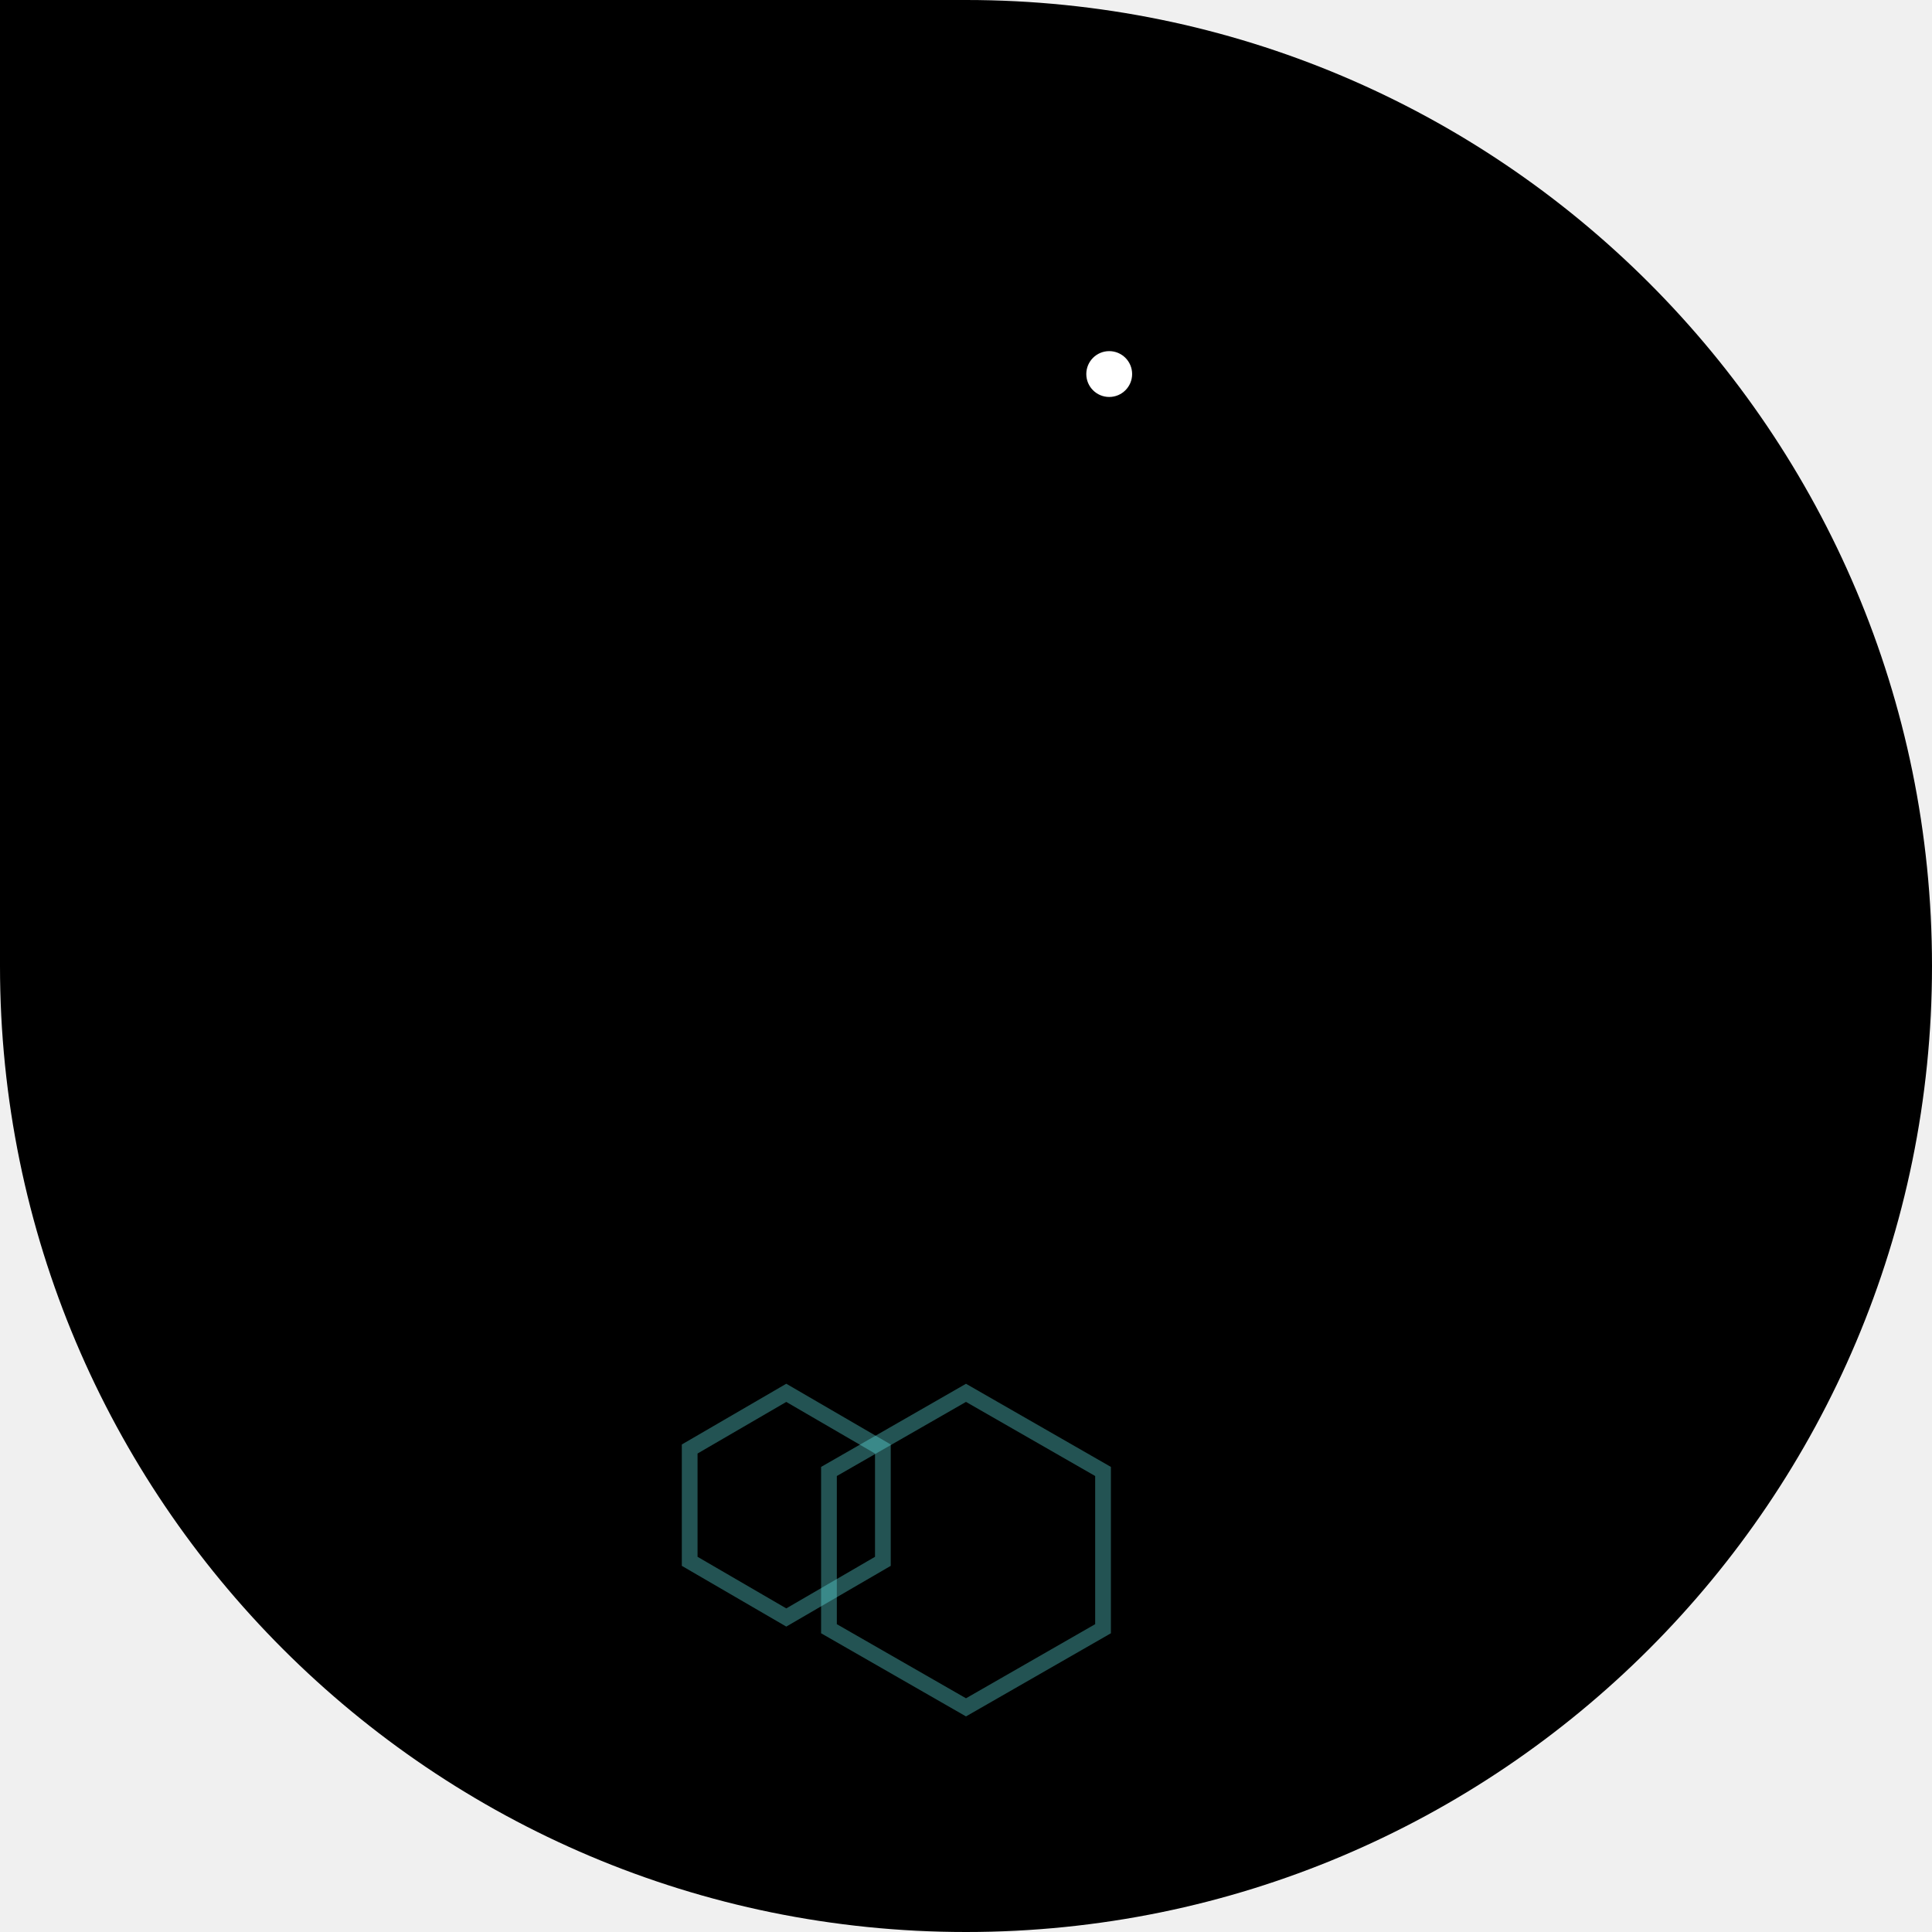
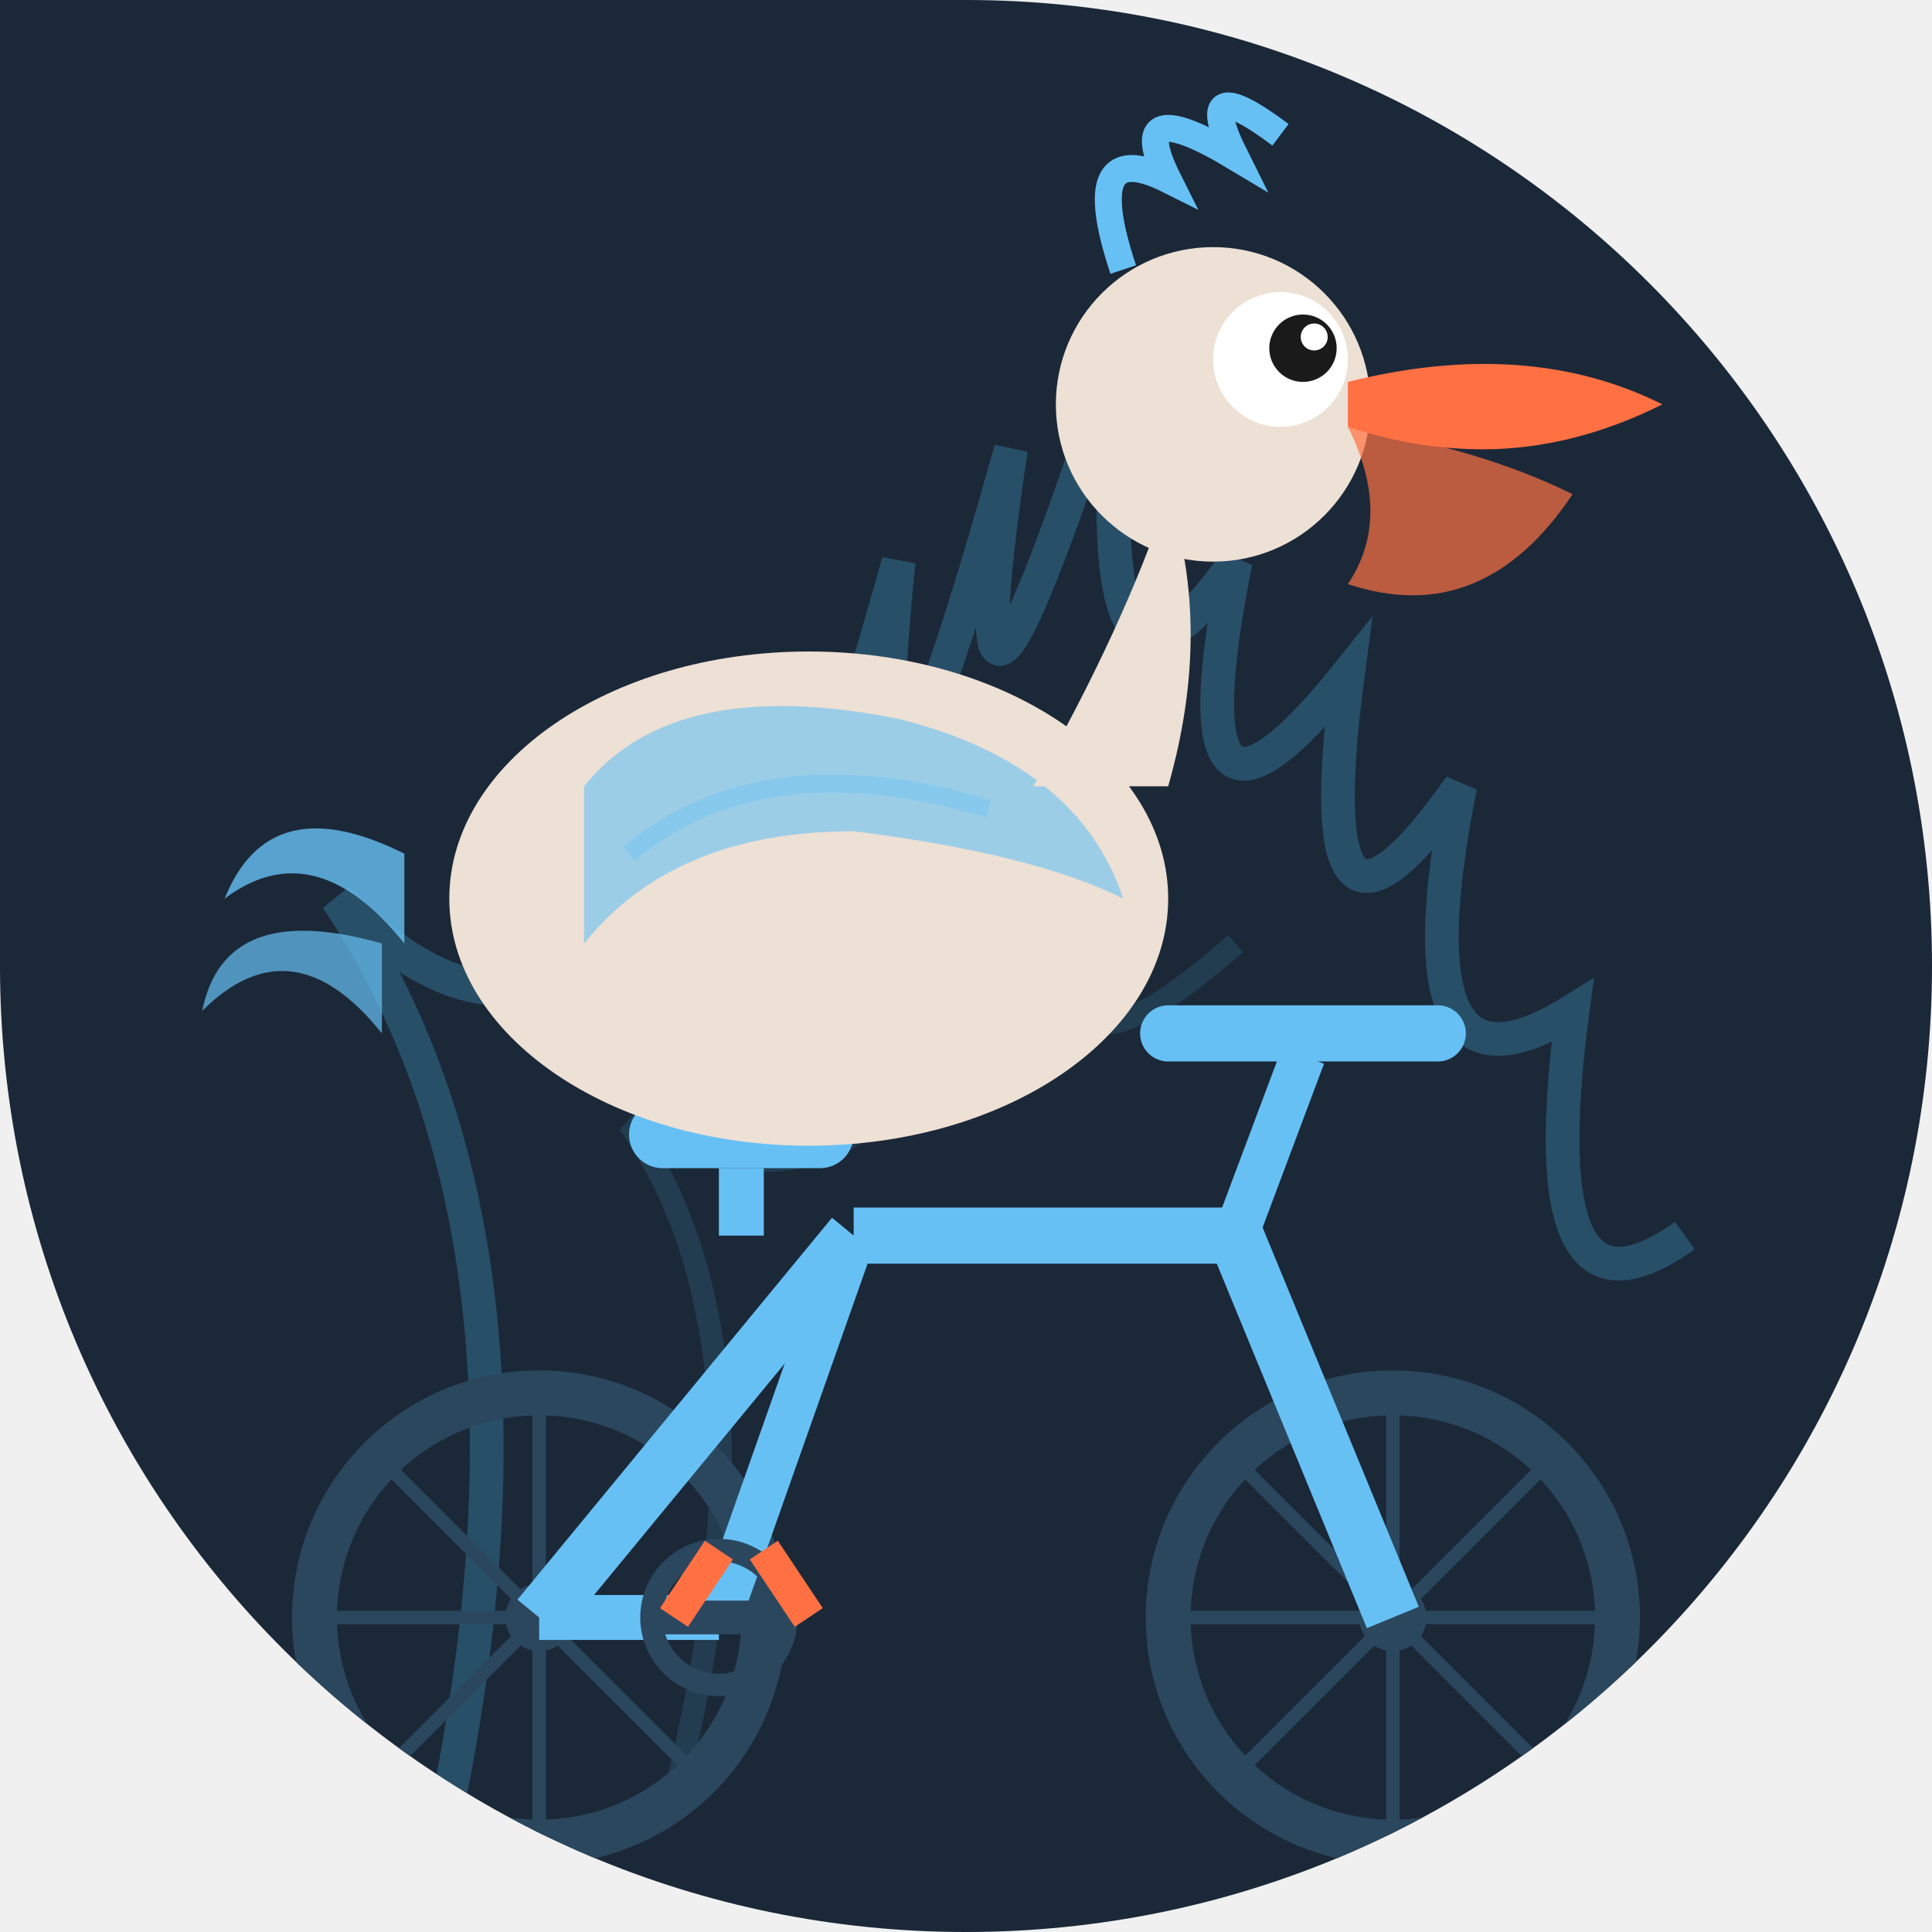
<svg xmlns="http://www.w3.org/2000/svg" width="86" height="86" viewBox="0 0 86 86">
  <defs>
-     <clipPath id="shape">
-       <path d="M 0 0 L 86 0 L 86 86 L 0 86 Z M 43 0 A 43 43 0 0 1 86 43 L 86 0 Z M 43 86 A 43 43 0 0 1 0 43 L 0 86 Z M 86 43 A 43 43 0 0 1 43 86 L 86 86 Z" />
+     <clipPath id="c126">
+       <path d="M 0 0 L 86.0 0 L 86.0 86.0 L 0 86.0 Z M 43 0 A 43.0 43.0 0 0 1 86.0 43.0 L 86 0 Z M 43 86 A 43.0 43.0 0 0 1 0.0 43.0 L 0 86 Z M 86 43 A 43.0 43.0 0 0 1 43.0 86.0 L 86 86 Z" />
    </clipPath>
+     <linearGradient id="metalGrad_126" x1="0" y1="0" x2="0" y2="1">
+       <stop offset="0%" stop-color="#4fc3f7" stop-opacity="0.3" />
+       <stop offset="50%" stop-color="#4fc3f7" stop-opacity="0" />
+       <stop offset="100%" stop-color="#4fc3f7" stop-opacity="0.3" />
+     </linearGradient>
  </defs>
-   <g clip-path="url(#shape)">
-     <path d="M 0 0 L 86 0 L 86 86 L 0 86 Z M 43 0 A 43 43 0 0 1 86 43 L 86 0 Z M 43 86 A 43 43 0 0 1 0 43 L 0 86 Z M 86 43 A 43 43 0 0 1 43 86 L 86 86 Z" fill="#000000" />
-     <polygon points="39.3,64.5 39.3,69.5 35.0,72.0 30.7,69.5 30.7,64.5 35.0,62.0" fill="none" stroke="#66EEEE" stroke-width="0.7" stroke-opacity="0.35" />
-     <polygon points="49.1,65.5 49.1,72.5 43.0,76.0 36.9,72.5 36.9,65.5 43.0,62.0" fill="none" stroke="#66EEEE" stroke-width="0.7" stroke-opacity="0.35" />
-     <circle cx="32.8" cy="44.7" r="8.5" fill="none" stroke="#000000" stroke-width="1.275" stroke-opacity="0.8" />
-     <circle cx="53.2" cy="44.7" r="8.5" fill="none" stroke="#000000" stroke-width="1.275" stroke-opacity="0.8" />
-     <line x1="32.8" y1="44.7" x2="40.025" y2="44.7" stroke="#000000" stroke-width="0.595" stroke-opacity="0.6" />
-     <line x1="32.8" y1="44.7" x2="37.909" y2="49.809" stroke="#000000" stroke-width="0.595" stroke-opacity="0.6" />
-     <line x1="32.8" y1="44.7" x2="32.8" y2="51.925" stroke="#000000" stroke-width="0.595" stroke-opacity="0.6" />
-     <line x1="32.8" y1="44.7" x2="27.691" y2="49.809" stroke="#000000" stroke-width="0.595" stroke-opacity="0.6" />
-     <line x1="32.8" y1="44.7" x2="25.575" y2="44.7" stroke="#000000" stroke-width="0.595" stroke-opacity="0.6" />
-     <line x1="32.8" y1="44.7" x2="27.691" y2="39.591" stroke="#000000" stroke-width="0.595" stroke-opacity="0.6" />
-     <line x1="32.8" y1="44.7" x2="32.8" y2="37.475" stroke="#000000" stroke-width="0.595" stroke-opacity="0.6" />
-     <line x1="32.8" y1="44.7" x2="37.909" y2="39.591" stroke="#000000" stroke-width="0.595" stroke-opacity="0.6" />
-     <line x1="53.2" y1="44.7" x2="60.425" y2="44.7" stroke="#000000" stroke-width="0.595" stroke-opacity="0.6" />
-     <line x1="53.2" y1="44.7" x2="58.309" y2="49.809" stroke="#000000" stroke-width="0.595" stroke-opacity="0.6" />
-     <line x1="53.2" y1="44.7" x2="53.2" y2="51.925" stroke="#000000" stroke-width="0.595" stroke-opacity="0.6" />
-     <line x1="53.2" y1="44.7" x2="48.091" y2="49.809" stroke="#000000" stroke-width="0.595" stroke-opacity="0.6" />
-     <line x1="53.2" y1="44.7" x2="45.975" y2="44.7" stroke="#000000" stroke-width="0.595" stroke-opacity="0.6" />
-     <line x1="53.2" y1="44.7" x2="48.091" y2="39.591" stroke="#000000" stroke-width="0.595" stroke-opacity="0.6" />
-     <line x1="53.2" y1="44.7" x2="53.2" y2="37.475" stroke="#000000" stroke-width="0.595" stroke-opacity="0.6" />
-     <line x1="53.2" y1="44.7" x2="58.309" y2="39.591" stroke="#000000" stroke-width="0.595" stroke-opacity="0.6" />
-     <circle cx="32.8" cy="44.7" r="1.7" fill="#000000" />
-     <circle cx="53.2" cy="44.7" r="1.7" fill="#000000" />
-     <line x1="40.45" y1="34.5" x2="43" y2="41.3" stroke="#000000" stroke-width="1.7" />
-     <line x1="43" y1="41.3" x2="49.8" y2="32.8" stroke="#000000" stroke-width="1.7" />
-     <line x1="40.45" y1="34.5" x2="49.8" y2="32.8" stroke="#000000" stroke-width="1.275" />
-     <line x1="32.8" y1="44.7" x2="43" y2="41.3" stroke="#000000" stroke-width="1.7" />
-     <line x1="53.2" y1="44.7" x2="43" y2="41.3" stroke="#000000" stroke-width="1.7" />
-     <line x1="53.2" y1="44.7" x2="49.8" y2="32.8" stroke="#000000" stroke-width="1.275" />
-     <ellipse cx="40.45" cy="33.65" rx="3.4" ry="1.275" fill="#000000" />
-     <line x1="48.1" y1="30.25" x2="51.5" y2="30.25" stroke="#000000" stroke-width="1.7" />
-     <line x1="49.8" y1="32.8" x2="49.8" y2="30.25" stroke="#000000" stroke-width="1.275" />
-     <line x1="40.45" y1="42.15" x2="45.55" y2="40.45" stroke="#000000" stroke-width="1.7" />
-     <ellipse cx="41.3" cy="27.7" rx="6.8" ry="5.1" fill="#000000" transform="rotate(-3 41.3 27.7)" />
-     <path d="M 45.55 25.15 Q 47.25 21.75 48.1 18.35" stroke="#000000" stroke-width="2.975" fill="none" stroke-linecap="round" />
-     <circle cx="48.1" cy="17.5" r="3.4" fill="#000000" />
-     <circle cx="49.375" cy="16.65" r="1.02" fill="#FFFFFF" />
-     <path d="M 51.075 16.65 L 59.575 17.5 L 58.725 19.2 Z" fill="#000000" />
-     <path d="M 51.075 18.35 L 59.575 19.2 Q 57.025 23.45 51.075 21.75" fill="#000000" fill-opacity="0.9" />
-     <path d="M 37.9 26.85 Q 34.5 31.1 38.75 31.95 Q 41.3 30.25 42.15 27.7 Z" fill="#000000" fill-opacity="0.85" />
-     <path d="M 35.35 28.55 L 31.1 26.0 L 31.95 29.4 L 30.25 30.25" fill="none" stroke="#000000" stroke-width="1.53" stroke-linecap="round" />
-     <line x1="41.3" y1="31.95" x2="41.3" y2="39.6" stroke="#000000" stroke-width="1.275" />
-     <line x1="43" y1="32.8" x2="44.7" y2="39.6" stroke="#000000" stroke-width="1.275" />
+   <g clip-path="url(#c126)">
+     <rect width="86" height="86" fill="#1b2838" />
+     <g opacity="0.25">
+       <path d="M 20 80 Q 25 55 15 40 Q 25 50 30 35 Q 28 50 35 30 Q 33 50 40 25 Q 38 45 45 20 Q 42 40 50 15 Q 48 35 55 25 Q 52 40 60 30 Q 58 45 65 35 Q 62 50 70 45 Q 68 60 75 55" stroke="#4fc3f7" stroke-width="1.5" fill="none" />
+       <path d="M 30 80 Q 35 60 28 50 Q 38 55 42 45 Q 40 55 48 40 Q 46 50 55 42" stroke="#4fc3f7" stroke-width="1" fill="none" opacity="0.5" />
+     </g>
+     <g>
+       <circle cx="24" cy="72" r="10" stroke="#2a475e" stroke-width="2" fill="none" />
+       <circle cx="24" cy="72" r="1.5" fill="#2a475e" />
+       <circle cx="62" cy="72" r="10" stroke="#2a475e" stroke-width="2" fill="none" />
+       <circle cx="62" cy="72" r="1.5" fill="#2a475e" />
+       <line x1="24" y1="62" x2="24" y2="82" stroke="#2a475e" stroke-width="0.6" />
+       <line x1="14" y1="72" x2="34" y2="72" stroke="#2a475e" stroke-width="0.6" />
+       <line x1="17" y1="65" x2="31" y2="79" stroke="#2a475e" stroke-width="0.6" />
+       <line x1="17" y1="79" x2="31" y2="65" stroke="#2a475e" stroke-width="0.6" />
+       <line x1="62" y1="62" x2="62" y2="82" stroke="#2a475e" stroke-width="0.6" />
+       <line x1="52" y1="72" x2="72" y2="72" stroke="#2a475e" stroke-width="0.6" />
+       <line x1="55" y1="65" x2="69" y2="79" stroke="#2a475e" stroke-width="0.6" />
+       <line x1="55" y1="79" x2="69" y2="65" stroke="#2a475e" stroke-width="0.6" />
+       <line x1="24" y1="72" x2="38" y2="55" stroke="#66c0f4" stroke-width="2.5" />
+       <line x1="38" y1="55" x2="55" y2="55" stroke="#66c0f4" stroke-width="2.5" />
+       <line x1="55" y1="55" x2="62" y2="72" stroke="#66c0f4" stroke-width="2.5" />
+       <line x1="38" y1="55" x2="32" y2="72" stroke="#66c0f4" stroke-width="2" />
+       <line x1="32" y1="72" x2="24" y2="72" stroke="#66c0f4" stroke-width="2" />
+       <rect x="28" y="49" width="10" height="3" rx="1.5" fill="#66c0f4" />
+       <line x1="33" y1="52" x2="33" y2="55" stroke="#66c0f4" stroke-width="2" />
+       <line x1="55" y1="55" x2="58" y2="47" stroke="#66c0f4" stroke-width="2" />
+       <line x1="52" y1="46" x2="64" y2="46" stroke="#66c0f4" stroke-width="2.5" stroke-linecap="round" />
+       <circle cx="32" cy="72" r="3" stroke="#2a475e" stroke-width="1" fill="none" />
+       <line x1="29" y1="72" x2="35" y2="72" stroke="#2a475e" stroke-width="1.5" />
+     </g>
+     <g>
+       <path d="M 18 38 Q 12 35 10 40 Q 14 37 18 42" fill="#66c0f4" opacity="0.8" />
+       <path d="M 17 42 Q 10 40 9 45 Q 13 41 17 46" fill="#66c0f4" opacity="0.7" />
+       <ellipse cx="36" cy="40" rx="16" ry="11" fill="#ede0d4" />
+       <path d="M 26 35 Q 30 30 40 32 Q 48 34 50 40 Q 46 38 38 37 Q 30 37 26 42 Z" fill="#66c0f4" opacity="0.6" />
+       <path d="M 28 38 Q 34 33 44 36" stroke="#66c0f4" stroke-width="0.8" fill="none" opacity="0.4" />
+       <ellipse cx="38" cy="44" rx="10" ry="6" fill="#ede0d4" opacity="0.9" />
+       <path d="M 46 35 Q 50 28 52 22 Q 54 28 52 35" fill="#ede0d4" />
+       <circle cx="54" cy="18" r="7" fill="#ede0d4" />
+       <circle cx="57" cy="16" r="3" fill="white" />
+       <circle cx="58" cy="15.5" r="1.5" fill="#1a1a1a" />
+       <circle cx="58.5" cy="15" r="0.6" fill="white" />
+       <path d="M 60 17 Q 68 15 74 18 Q 70 20 66 20 Q 63 20 60 19 Z" fill="#ff7043" />
+       <path d="M 60 19 Q 66 20 70 22 Q 66 28 60 26 Q 62 23 60 19 Z" fill="#ff7043" opacity="0.7" />
+       <path d="M 50 12 Q 48 6 52 8 Q 50 4 55 7 Q 53 3 57 6" stroke="#66c0f4" stroke-width="1.2" fill="none" />
+       <line x1="32" y1="69" x2="30" y2="72" stroke="#ff7043" stroke-width="1.5" />
+       <line x1="34" y1="69" x2="36" y2="72" stroke="#ff7043" stroke-width="1.5" />
+     </g>
  </g>
</svg>
